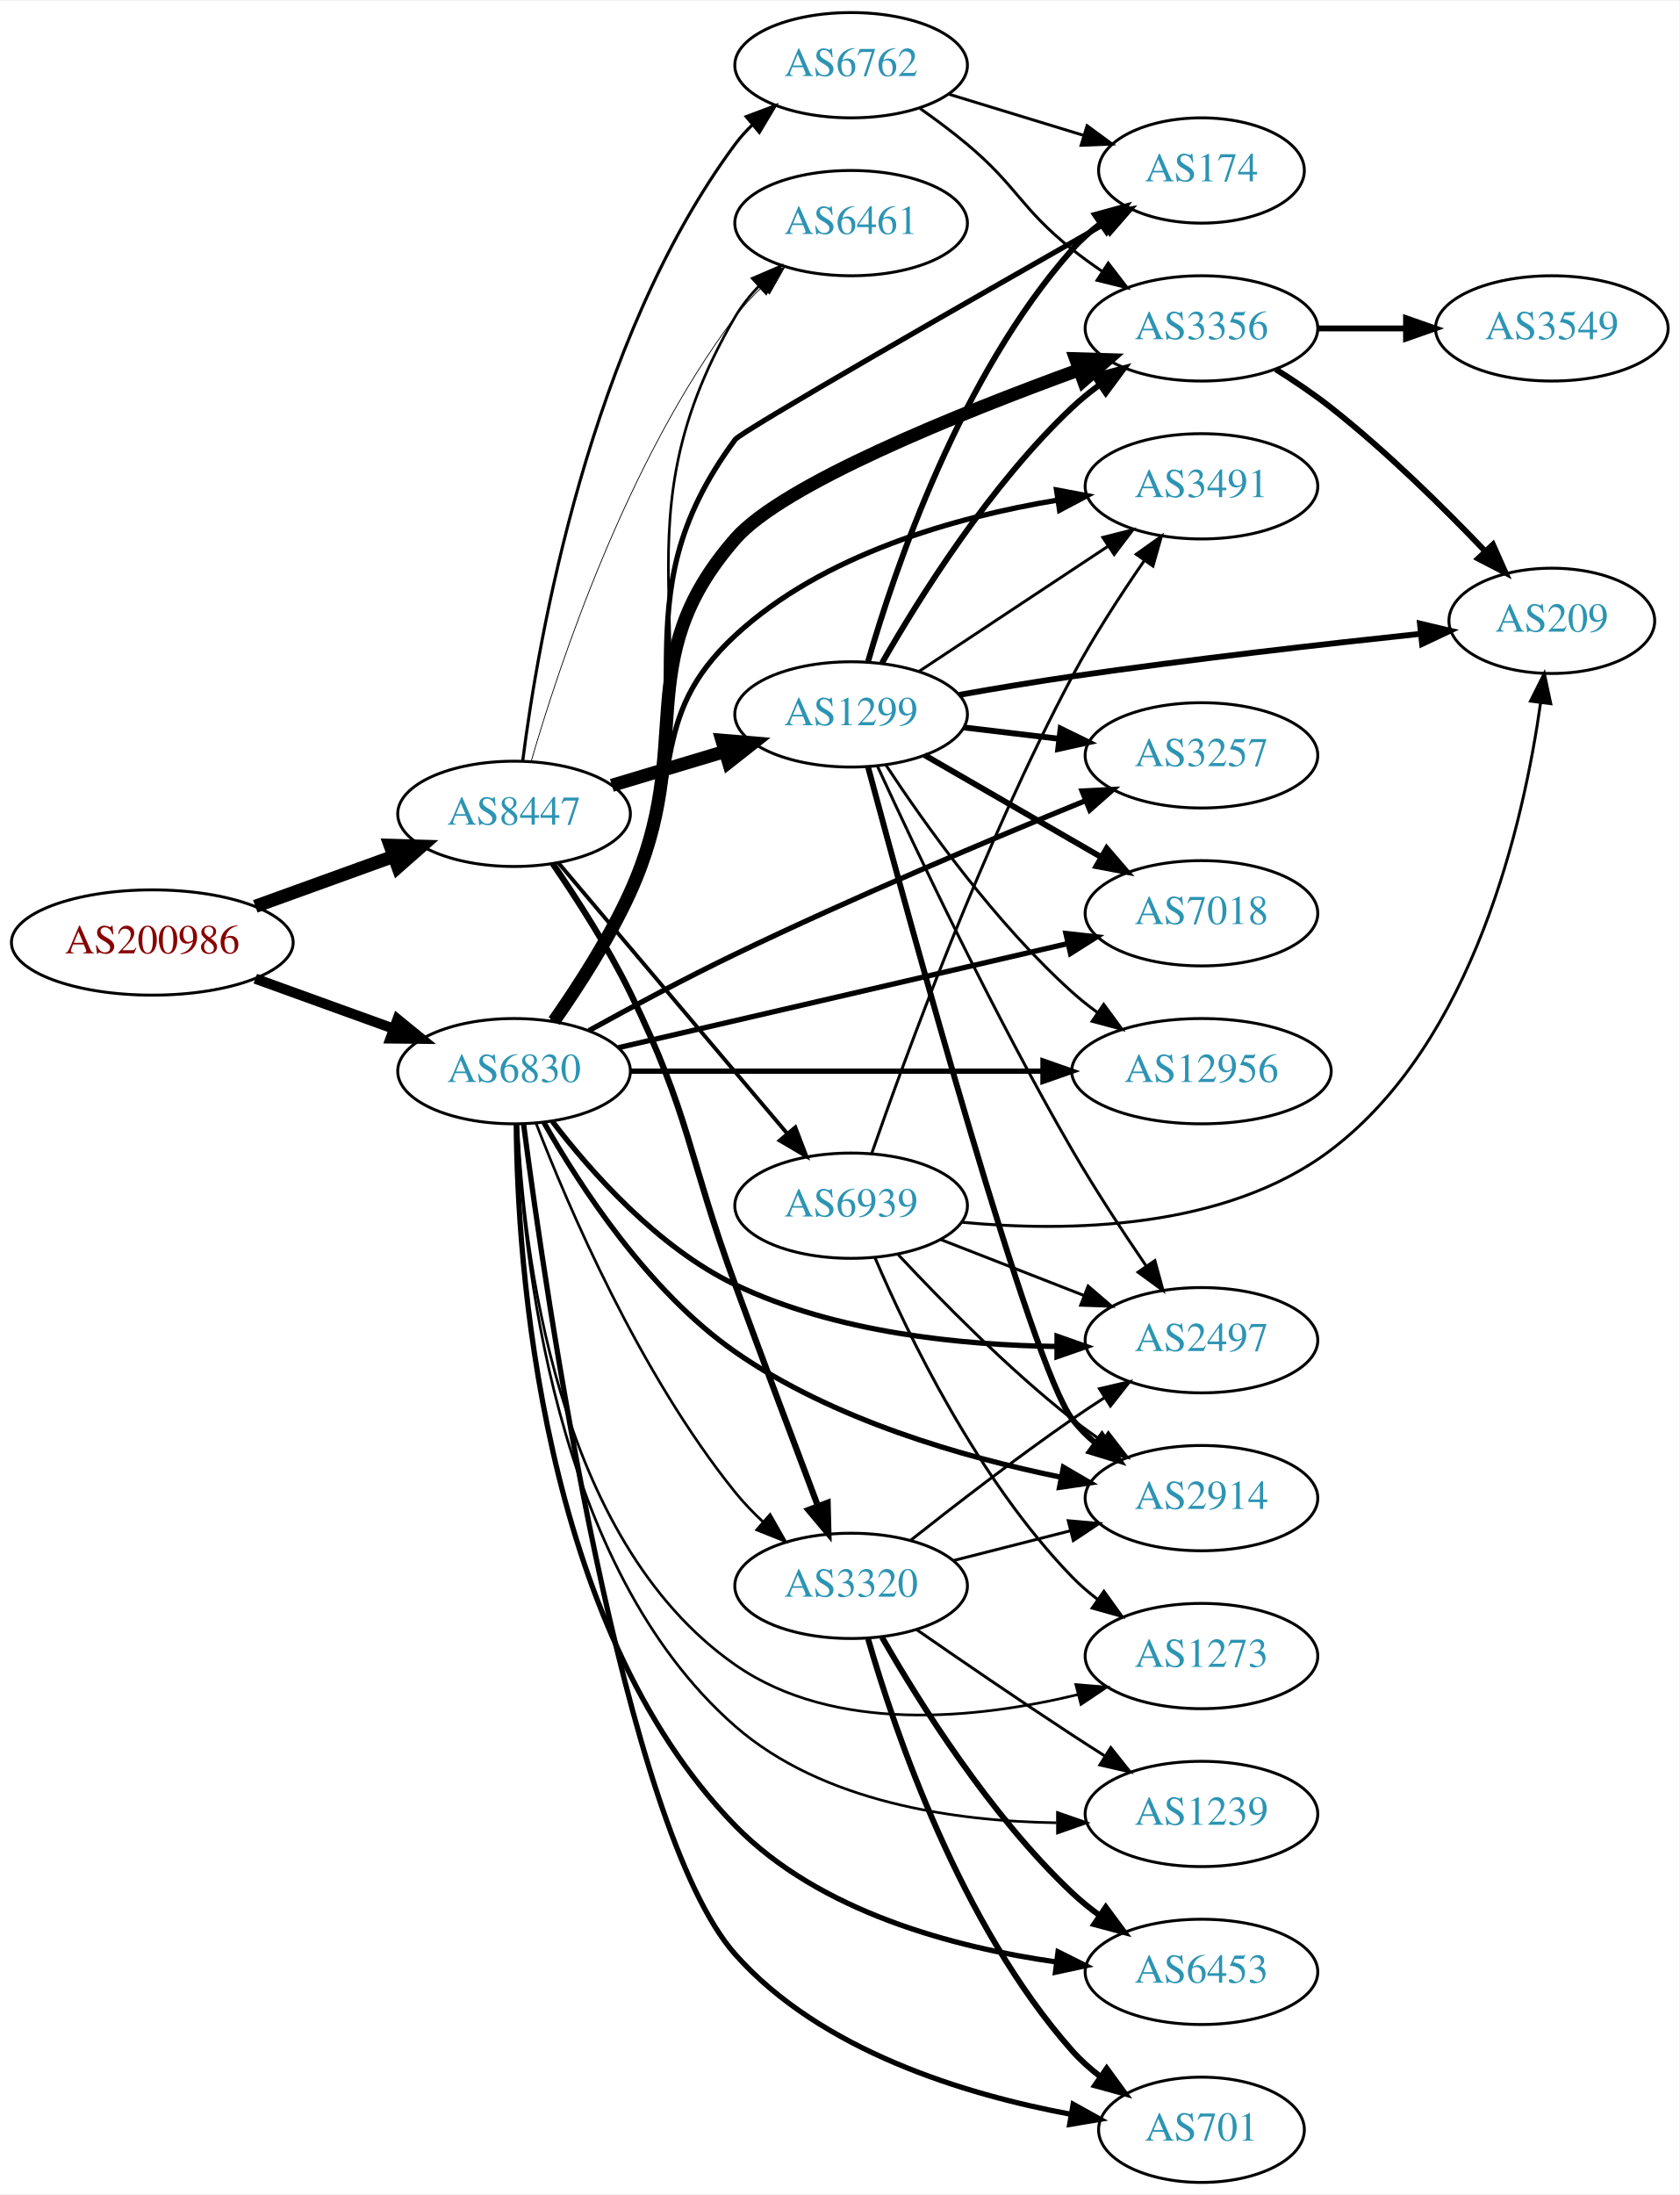
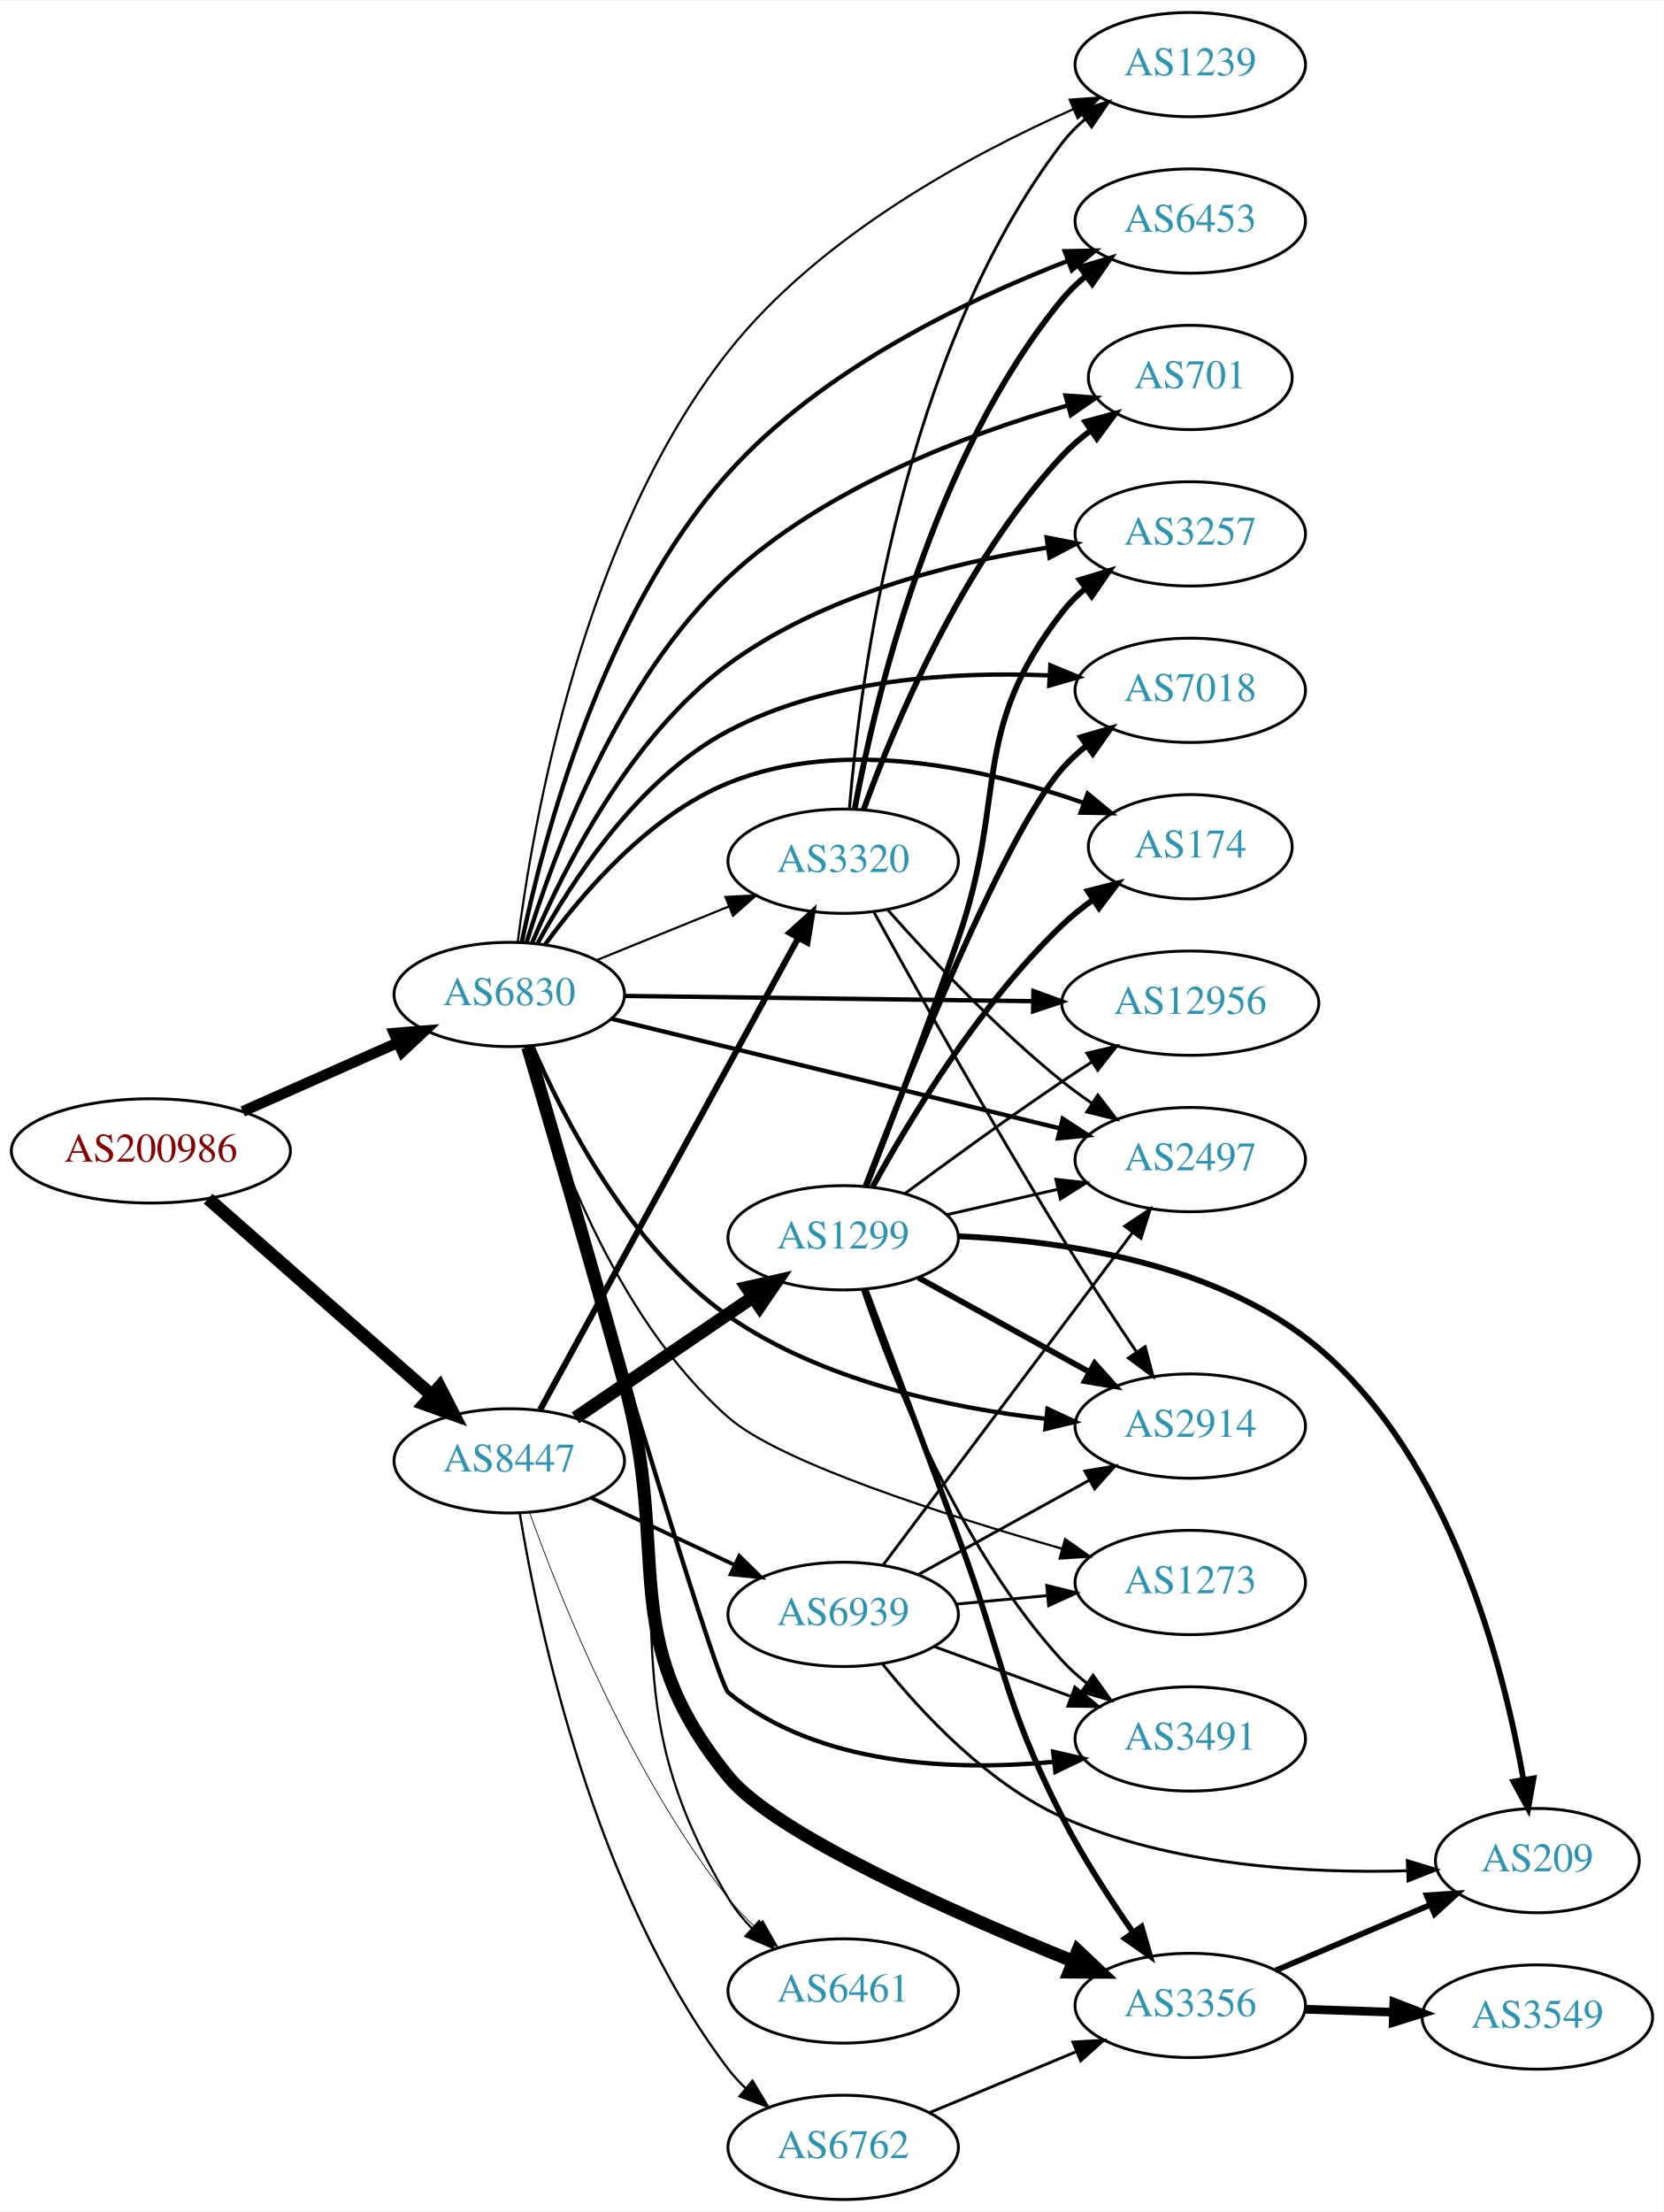
- <svg xmlns="http://www.w3.org/2000/svg" xmlns:xlink="http://www.w3.org/1999/xlink" width="574pt" height="750pt" viewBox="0.00 0.00 574.46 750.00">
-   <g id="graph0" class="graph" transform="scale(1 1) rotate(0) translate(4 746)">
-     <polygon fill="white" stroke="none" points="-4,4 -4,-746 570.463,-746 570.463,4 -4,4" />
+ <svg xmlns="http://www.w3.org/2000/svg" xmlns:xlink="http://www.w3.org/1999/xlink" width="574pt" height="763pt" viewBox="0.00 0.00 574.46 763.00">
+   <g id="graph0" class="graph" transform="scale(1 1) rotate(0) translate(4 759)">
+     <polygon fill="white" stroke="none" points="-4,4 -4,-759 570.463,-759 570.463,4 -4,4" />
    <g id="node1" class="node">
      <g id="a_node1">
        <a xlink:href="/asn/200986" xlink:title="AS200986 ~ D Swarovski Tourism Service GmbH [AT]">
-           <ellipse fill="#ffffff" stroke="black" cx="48.096" cy="-424" rx="48.192" ry="18" />
-           <text text-anchor="middle" x="48.096" y="-420.3" font-family="Times,serif" font-size="14.00" fill="#880000">AS200986</text>
+           <ellipse fill="#ffffff" stroke="black" cx="48.096" cy="-362" rx="48.192" ry="18" />
+           <text text-anchor="middle" x="48.096" y="-358.3" font-family="Times,serif" font-size="14.00" fill="#880000">AS200986</text>
        </a>
      </g>
    </g>
    <g id="node2" class="node">
      <g id="a_node2">
        <a xlink:href="/asn/6830" xlink:title="AS6830 ~ LGI-UPC [AT]">
-           <ellipse fill="#ffffff" stroke="black" cx="171.838" cy="-380" rx="39.794" ry="18" />
-           <text text-anchor="middle" x="171.838" y="-376.3" font-family="Times,serif" font-size="14.00" fill="#2c94b3">AS6830</text>
+           <ellipse fill="#ffffff" stroke="black" cx="171.838" cy="-416" rx="39.794" ry="18" />
+           <text text-anchor="middle" x="171.838" y="-412.3" font-family="Times,serif" font-size="14.00" fill="#2c94b3">AS6830</text>
        </a>
      </g>
    </g>
    <g id="edge1" class="edge">
-       <path fill="none" stroke="black" stroke-width="3.471" d="M83.332,-411.626C97.985,-406.33 115.204,-400.107 130.474,-394.588" />
-       <polygon fill="black" stroke="black" stroke-width="3.471" points="131.965,-397.771 140.18,-391.08 129.586,-391.188 131.965,-397.771" />
+       <path fill="none" stroke="black" stroke-width="3.706" d="M79.816,-375.626C96.101,-382.85 116.238,-391.781 133.427,-399.406" />
+       <polygon fill="black" stroke="black" stroke-width="3.706" points="132.07,-402.633 142.631,-403.488 134.909,-396.234 132.07,-402.633" />
    </g>
    <g id="node3" class="node">
      <g id="a_node3">
        <a xlink:href="/asn/8447" xlink:title="AS8447 ~ A1 Telekom Austria AG [AT]">
-           <ellipse fill="#ffffff" stroke="black" cx="171.838" cy="-468" rx="39.794" ry="18" />
-           <text text-anchor="middle" x="171.838" y="-464.3" font-family="Times,serif" font-size="14.00" fill="#2c94b3">AS8447</text>
+           <ellipse fill="#ffffff" stroke="black" cx="171.838" cy="-255" rx="39.794" ry="18" />
+           <text text-anchor="middle" x="171.838" y="-251.3" font-family="Times,serif" font-size="14.00" fill="#2c94b3">AS8447</text>
        </a>
      </g>
    </g>
    <g id="edge2" class="edge">
-       <path fill="none" stroke="black" stroke-width="4.5" d="M83.332,-436.374C97.985,-441.67 115.204,-447.893 130.474,-453.412" />
-       <polygon fill="black" stroke="black" stroke-width="4.5" points="129.437,-457.224 140.18,-456.92 132.114,-449.817 129.437,-457.224" />
+       <path fill="none" stroke="black" stroke-width="4.5" d="M67.851,-345.516C88.495,-327.372 121.814,-298.087 144.941,-277.761" />
+       <polygon fill="black" stroke="black" stroke-width="4.5" points="147.746,-280.538 152.658,-270.978 142.548,-274.622 147.746,-280.538" />
    </g>
    <g id="node4" class="node">
      <g id="a_node4">
-         <a xlink:href="/asn/3356" xlink:title="AS3356 ~ Level 3 Parent, LLC [US]">
-           <ellipse fill="#ffffff" stroke="black" cx="406.973" cy="-634" rx="39.794" ry="18" />
-           <text text-anchor="middle" x="406.973" y="-630.3" font-family="Times,serif" font-size="14.00" fill="#2c94b3">AS3356</text>
+         <a xlink:href="/asn/1239" xlink:title="AS1239 ~ Sprint [US]">
+           <ellipse fill="#ffffff" stroke="black" cx="406.973" cy="-737" rx="39.794" ry="18" />
+           <text text-anchor="middle" x="406.973" y="-733.3" font-family="Times,serif" font-size="14.00" fill="#2c94b3">AS1239</text>
        </a>
      </g>
    </g>
    <g id="edge3" class="edge">
-       <path fill="none" stroke="black" stroke-width="4.5" d="M185.516,-397.154C193.804,-408.996 204.372,-425.366 211.484,-441 234.718,-492.071 210.624,-519.699 247.484,-562 263.706,-580.615 323.789,-604.8 365.132,-619.861" />
-       <polygon fill="black" stroke="black" stroke-width="4.5" points="363.94,-623.616 374.682,-623.299 366.608,-616.207 363.94,-623.616" />
+       <path fill="none" stroke="black" stroke-width="0.75" d="M174.756,-434.059C179.874,-474.579 197.085,-574.176 247.484,-638 278.86,-677.733 330.878,-705.813 366.712,-721.682" />
+       <polygon fill="black" stroke="black" stroke-width="0.75" points="365.336,-724.9 375.904,-725.643 368.106,-718.471 365.336,-724.9" />
    </g>
    <g id="node5" class="node">
      <g id="a_node5">
-         <a xlink:href="/asn/3491" xlink:title="AS3491 ~ PCCW Global, Inc. [US]">
-           <ellipse fill="#ffffff" stroke="black" cx="406.973" cy="-580" rx="39.794" ry="18" />
-           <text text-anchor="middle" x="406.973" y="-576.3" font-family="Times,serif" font-size="14.00" fill="#2c94b3">AS3491</text>
+         <a xlink:href="/asn/6453" xlink:title="AS6453 ~ TATA COMMUNICATIONS (AMERICA) INC [US]">
+           <ellipse fill="#ffffff" stroke="black" cx="406.973" cy="-683" rx="39.794" ry="18" />
+           <text text-anchor="middle" x="406.973" y="-679.3" font-family="Times,serif" font-size="14.00" fill="#2c94b3">AS6453</text>
        </a>
      </g>
    </g>
    <g id="edge4" class="edge">
-       <path fill="none" stroke="black" stroke-width="1.8" d="M184.843,-397.134C192.938,-409.102 203.549,-425.627 211.484,-441 230.867,-478.55 216.476,-500.292 247.484,-529 277.567,-556.851 322.963,-569.496 357.471,-575.235" />
-       <polygon fill="black" stroke="black" stroke-width="1.8" points="357.389,-578.763 367.802,-576.804 358.44,-571.842 357.389,-578.763" />
+       <path fill="none" stroke="black" stroke-width="1.5" d="M176.143,-433.961C183.394,-468.96 203.671,-547.135 247.484,-596 279.375,-631.567 329.362,-655.593 364.658,-669.23" />
+       <polygon fill="black" stroke="black" stroke-width="1.5" points="363.604,-672.573 374.197,-672.802 366.059,-666.018 363.604,-672.573" />
    </g>
    <g id="node6" class="node">
      <g id="a_node6">
-         <a xlink:href="/asn/6453" xlink:title="AS6453 ~ TATA COMMUNICATIONS (AMERICA) INC [US]">
-           <ellipse fill="#ffffff" stroke="black" cx="406.973" cy="-72" rx="39.794" ry="18" />
-           <text text-anchor="middle" x="406.973" y="-68.3" font-family="Times,serif" font-size="14.00" fill="#2c94b3">AS6453</text>
+         <a xlink:href="/asn/3356" xlink:title="AS3356 ~ Level 3 Parent, LLC [US]">
+           <ellipse fill="#ffffff" stroke="black" cx="406.973" cy="-67" rx="39.794" ry="18" />
+           <text text-anchor="middle" x="406.973" y="-63.3" font-family="Times,serif" font-size="14.00" fill="#2c94b3">AS3356</text>
        </a>
      </g>
    </g>
    <g id="edge5" class="edge">
-       <path fill="none" stroke="black" stroke-width="1.8" d="M172.592,-361.846C172.974,-315.301 180.545,-190.563 247.484,-122 276.286,-92.5 322.314,-80.354 357.365,-75.381" />
-       <polygon fill="black" stroke="black" stroke-width="1.8" points="357.917,-78.839 367.396,-74.108 357.035,-71.894 357.917,-78.839" />
+       <path fill="none" stroke="black" stroke-width="4.5" d="M178.216,-397.83C185.801,-372.096 199.998,-323.539 211.484,-282 228.149,-221.735 207.995,-194.478 247.484,-146 263.562,-126.263 325.159,-99.003 366.657,-82.212" />
+       <polygon fill="black" stroke="black" stroke-width="4.5" points="368.138,-85.861 375.957,-78.488 365.21,-78.55 368.138,-85.861" />
    </g>
    <g id="node7" class="node">
      <g id="a_node7">
-         <a xlink:href="/asn/12956" xlink:title="AS12956 ~ TELXIUS [ES]">
-           <ellipse fill="#ffffff" stroke="black" cx="406.973" cy="-380" rx="44.393" ry="18" />
-           <text text-anchor="middle" x="406.973" y="-376.3" font-family="Times,serif" font-size="14.00" fill="#2c94b3">AS12956</text>
+         <a xlink:href="/asn/174" xlink:title="AS174 ~ Cogent Communications [US]">
+           <ellipse fill="#ffffff" stroke="black" cx="406.973" cy="-467" rx="35.194" ry="18" />
+           <text text-anchor="middle" x="406.973" y="-463.3" font-family="Times,serif" font-size="14.00" fill="#2c94b3">AS174</text>
        </a>
      </g>
    </g>
    <g id="edge6" class="edge">
-       <path fill="none" stroke="black" stroke-width="1.8" d="M211.597,-380C250.195,-380 309.739,-380 352.754,-380" />
-       <polygon fill="black" stroke="black" stroke-width="1.8" points="352.761,-383.5 362.761,-380 352.761,-376.5 352.761,-383.5" />
+       <path fill="none" stroke="black" stroke-width="1.5" d="M184.165,-433.159C197.064,-450.974 219.957,-477.777 247.484,-489 287.348,-505.252 337.026,-493.766 370.029,-482.169" />
+       <polygon fill="black" stroke="black" stroke-width="1.5" points="371.537,-485.343 379.707,-478.597 369.113,-478.776 371.537,-485.343" />
    </g>
    <g id="node8" class="node">
      <g id="a_node8">
-         <a xlink:href="/asn/701" xlink:title="AS701 ~ UUNET [US]">
-           <ellipse fill="#ffffff" stroke="black" cx="406.973" cy="-18" rx="35.194" ry="18" />
-           <text text-anchor="middle" x="406.973" y="-14.3" font-family="Times,serif" font-size="14.00" fill="#2c94b3">AS701</text>
+         <a xlink:href="/asn/3320" xlink:title="AS3320 ~ DTAG [DE]">
+           <ellipse fill="#ffffff" stroke="black" cx="287.131" cy="-462" rx="39.794" ry="18" />
+           <text text-anchor="middle" x="287.131" y="-458.3" font-family="Times,serif" font-size="14.00" fill="#2c94b3">AS3320</text>
        </a>
      </g>
    </g>
    <g id="edge7" class="edge">
-       <path fill="none" stroke="black" stroke-width="1.8" d="M175.11,-361.772C182.739,-303.22 209.136,-121.232 247.484,-78 276.804,-44.946 326.265,-30.025 362.147,-23.337" />
-       <polygon fill="black" stroke="black" stroke-width="1.8" points="363.079,-26.729 372.343,-21.588 361.895,-19.829 363.079,-26.729" />
+       <path fill="none" stroke="black" stroke-width="0.75" d="M202.014,-427.846C215.889,-433.48 232.667,-440.292 247.576,-446.346" />
+       <polygon fill="black" stroke="black" stroke-width="0.75" points="246.472,-449.675 257.054,-450.194 249.105,-443.189 246.472,-449.675" />
    </g>
    <g id="node9" class="node">
      <g id="a_node9">
-         <a xlink:href="/asn/174" xlink:title="AS174 ~ Cogent Communications [US]">
-           <ellipse fill="#ffffff" stroke="black" cx="406.973" cy="-688" rx="35.194" ry="18" />
-           <text text-anchor="middle" x="406.973" y="-684.3" font-family="Times,serif" font-size="14.00" fill="#2c94b3">AS174</text>
+         <a xlink:href="/asn/12956" xlink:title="AS12956 ~ TELXIUS [ES]">
+           <ellipse fill="#ffffff" stroke="black" cx="406.973" cy="-413" rx="44.393" ry="18" />
+           <text text-anchor="middle" x="406.973" y="-409.3" font-family="Times,serif" font-size="14.00" fill="#2c94b3">AS12956</text>
        </a>
      </g>
    </g>
    <g id="edge8" class="edge">
-       <path fill="none" stroke="black" stroke-width="1.8" d="M185.827,-397.018C194.25,-408.801 204.852,-425.157 211.484,-441 238.795,-506.237 205.446,-539.128 247.484,-596 249.624,-598.895 327.99,-643.7 373.707,-669.695" />
-       <polygon fill="black" stroke="black" stroke-width="1.8" points="372.232,-672.882 382.655,-674.78 375.69,-666.796 372.232,-672.882" />
+       <path fill="none" stroke="black" stroke-width="1.5" d="M211.597,-415.501C250.195,-415.005 309.739,-414.238 352.754,-413.685" />
+       <polygon fill="black" stroke="black" stroke-width="1.5" points="352.807,-417.185 362.761,-413.556 352.717,-410.185 352.807,-417.185" />
    </g>
    <g id="node10" class="node">
      <g id="a_node10">
        <a xlink:href="/asn/2497" xlink:title="AS2497 ~ Internet Initiative Japan Inc. [JP]">
-           <ellipse fill="#ffffff" stroke="black" cx="406.973" cy="-288" rx="39.794" ry="18" />
-           <text text-anchor="middle" x="406.973" y="-284.3" font-family="Times,serif" font-size="14.00" fill="#2c94b3">AS2497</text>
+           <ellipse fill="#ffffff" stroke="black" cx="406.973" cy="-359" rx="39.794" ry="18" />
+           <text text-anchor="middle" x="406.973" y="-355.3" font-family="Times,serif" font-size="14.00" fill="#2c94b3">AS2497</text>
        </a>
      </g>
    </g>
    <g id="edge9" class="edge">
-       <path fill="none" stroke="black" stroke-width="1.8" d="M184.928,-362.833C198.144,-345.55 221.002,-319.687 247.484,-307 281.763,-290.578 324.805,-286.298 357.38,-285.865" />
-       <polygon fill="black" stroke="black" stroke-width="1.8" points="357.57,-289.364 367.564,-285.848 357.558,-282.364 357.57,-289.364" />
+       <path fill="none" stroke="black" stroke-width="1.5" d="M207.238,-407.589C248.335,-397.542 317.155,-380.716 362.057,-369.737" />
+       <polygon fill="black" stroke="black" stroke-width="1.5" points="362.93,-373.127 371.812,-367.352 361.267,-366.327 362.93,-373.127" />
    </g>
    <g id="node11" class="node">
      <g id="a_node11">
        <a xlink:href="/asn/3257" xlink:title="AS3257 ~ GTT [DE]">
-           <ellipse fill="#ffffff" stroke="black" cx="406.973" cy="-488" rx="39.794" ry="18" />
-           <text text-anchor="middle" x="406.973" y="-484.3" font-family="Times,serif" font-size="14.00" fill="#2c94b3">AS3257</text>
+           <ellipse fill="#ffffff" stroke="black" cx="406.973" cy="-575" rx="39.794" ry="18" />
+           <text text-anchor="middle" x="406.973" y="-571.3" font-family="Times,serif" font-size="14.00" fill="#2c94b3">AS3257</text>
        </a>
      </g>
    </g>
    <g id="edge10" class="edge">
-       <path fill="none" stroke="black" stroke-width="1.8" d="M197.443,-393.878C211.865,-401.838 230.527,-411.838 247.484,-420 287.703,-439.359 334.827,-459.231 367.174,-472.454" />
-       <polygon fill="black" stroke="black" stroke-width="1.8" points="366.133,-475.808 376.714,-476.336 368.771,-469.325 366.133,-475.808" />
+       <path fill="none" stroke="black" stroke-width="1.5" d="M179.775,-433.929C190.464,-459.178 213.364,-504.92 247.484,-530 279.754,-553.719 324.135,-564.954 357.726,-570.265" />
+       <polygon fill="black" stroke="black" stroke-width="1.5" points="357.379,-573.751 367.779,-571.731 358.388,-566.825 357.379,-573.751" />
    </g>
    <g id="node12" class="node">
      <g id="a_node12">
        <a xlink:href="/asn/7018" xlink:title="AS7018 ~ AT&amp;T Services, Inc. [US]">
-           <ellipse fill="#ffffff" stroke="black" cx="406.973" cy="-434" rx="39.794" ry="18" />
-           <text text-anchor="middle" x="406.973" y="-430.3" font-family="Times,serif" font-size="14.00" fill="#2c94b3">AS7018</text>
+           <ellipse fill="#ffffff" stroke="black" cx="406.973" cy="-521" rx="39.794" ry="18" />
+           <text text-anchor="middle" x="406.973" y="-517.3" font-family="Times,serif" font-size="14.00" fill="#2c94b3">AS7018</text>
        </a>
      </g>
    </g>
    <g id="edge11" class="edge">
-       <path fill="none" stroke="black" stroke-width="1.8" d="M207.489,-388.026C248.409,-397.504 316.562,-413.29 361.385,-423.672" />
-       <polygon fill="black" stroke="black" stroke-width="1.8" points="360.6,-427.083 371.132,-425.93 362.18,-420.264 360.6,-427.083" />
+       <path fill="none" stroke="black" stroke-width="1.5" d="M181.636,-433.661C193.393,-455.149 216.407,-490.585 247.484,-507 281.425,-524.928 325.218,-527.518 358.166,-526.139" />
+       <polygon fill="black" stroke="black" stroke-width="1.5" points="358.666,-529.616 368.456,-525.566 358.277,-522.627 358.666,-529.616" />
    </g>
    <g id="node13" class="node">
      <g id="a_node13">
-         <a xlink:href="/asn/3320" xlink:title="AS3320 ~ DTAG [DE]">
-           <ellipse fill="#ffffff" stroke="black" cx="287.131" cy="-204" rx="39.794" ry="18" />
-           <text text-anchor="middle" x="287.131" y="-200.3" font-family="Times,serif" font-size="14.00" fill="#2c94b3">AS3320</text>
+         <a xlink:href="/asn/2914" xlink:title="AS2914 ~ NTT America, Inc. [US]">
+           <ellipse fill="#ffffff" stroke="black" cx="406.973" cy="-267" rx="39.794" ry="18" />
+           <text text-anchor="middle" x="406.973" y="-263.3" font-family="Times,serif" font-size="14.00" fill="#2c94b3">AS2914</text>
        </a>
      </g>
    </g>
    <g id="edge12" class="edge">
-       <path fill="none" stroke="black" stroke-width="0.9" d="M179.331,-362.272C190.361,-333.694 214.779,-276.549 247.484,-236 250.33,-232.472 253.615,-229.056 257.044,-225.853" />
-       <polygon fill="black" stroke="black" stroke-width="0.9" points="259.421,-228.424 264.664,-219.218 254.824,-223.145 259.421,-228.424" />
+       <path fill="none" stroke="black" stroke-width="1.5" d="M179.769,-398.351C190.45,-373.534 213.342,-328.713 247.484,-305 279.813,-282.546 323.806,-273.275 357.24,-269.489" />
+       <polygon fill="black" stroke="black" stroke-width="1.5" points="357.653,-272.965 367.253,-268.482 356.953,-266 357.653,-272.965" />
    </g>
    <g id="node14" class="node">
      <g id="a_node14">
-         <a xlink:href="/asn/2914" xlink:title="AS2914 ~ NTT America, Inc. [US]">
-           <ellipse fill="#ffffff" stroke="black" cx="406.973" cy="-234" rx="39.794" ry="18" />
-           <text text-anchor="middle" x="406.973" y="-230.3" font-family="Times,serif" font-size="14.00" fill="#2c94b3">AS2914</text>
+         <a xlink:href="/asn/3491" xlink:title="AS3491 ~ PCCW Global, Inc. [US]">
+           <ellipse fill="#ffffff" stroke="black" cx="406.973" cy="-159" rx="39.794" ry="18" />
+           <text text-anchor="middle" x="406.973" y="-155.3" font-family="Times,serif" font-size="14.00" fill="#2c94b3">AS3491</text>
        </a>
      </g>
    </g>
    <g id="edge13" class="edge">
-       <path fill="none" stroke="black" stroke-width="1.8" d="M182.046,-362.473C194.224,-340.943 217.674,-304.735 247.484,-284 280.863,-260.783 325.519,-247.976 358.923,-241.153" />
-       <polygon fill="black" stroke="black" stroke-width="1.8" points="359.75,-244.558 368.903,-239.222 358.42,-237.685 359.75,-244.558" />
+       <path fill="none" stroke="black" stroke-width="1.5" d="M178.067,-398.198C194.292,-343.079 242.971,-178.692 247.484,-175 278.429,-149.693 324.957,-147.863 359.605,-151.067" />
+       <polygon fill="black" stroke="black" stroke-width="1.5" points="359.624,-154.59 369.946,-152.203 360.388,-147.632 359.624,-154.59" />
    </g>
    <g id="node15" class="node">
      <g id="a_node15">
        <a xlink:href="/asn/6461" xlink:title="AS6461 ~ Zayo Bandwidth [US]">
-           <ellipse fill="#ffffff" stroke="black" cx="287.131" cy="-670" rx="39.794" ry="18" />
-           <text text-anchor="middle" x="287.131" y="-666.3" font-family="Times,serif" font-size="14.00" fill="#2c94b3">AS6461</text>
+           <ellipse fill="#ffffff" stroke="black" cx="287.131" cy="-72" rx="39.794" ry="18" />
+           <text text-anchor="middle" x="287.131" y="-68.3" font-family="Times,serif" font-size="14.00" fill="#2c94b3">AS6461</text>
        </a>
      </g>
    </g>
    <g id="edge14" class="edge">
-       <path fill="none" stroke="black" stroke-width="0.9" d="M186.072,-396.919C194.602,-408.659 205.23,-425.004 211.484,-441 243.897,-523.894 202.491,-561.204 247.484,-638 249.664,-641.72 252.446,-645.198 255.515,-648.389" />
-       <polygon fill="black" stroke="black" stroke-width="0.9" points="253.312,-651.117 263.051,-655.289 258.04,-645.955 253.312,-651.117" />
+       <path fill="none" stroke="black" stroke-width="0.75" d="M178.56,-397.919C186.553,-372.292 201.233,-323.861 211.484,-282 230.684,-203.604 206.03,-173.254 247.484,-104 249.699,-100.3 252.502,-96.835 255.583,-93.651" />
+       <polygon fill="black" stroke="black" stroke-width="0.75" points="258.108,-96.086 263.131,-86.758 253.387,-90.917 258.108,-96.086" />
    </g>
    <g id="node16" class="node">
      <g id="a_node16">
-         <a xlink:href="/asn/1239" xlink:title="AS1239 ~ Sprint [US]">
-           <ellipse fill="#ffffff" stroke="black" cx="406.973" cy="-126" rx="39.794" ry="18" />
-           <text text-anchor="middle" x="406.973" y="-122.3" font-family="Times,serif" font-size="14.00" fill="#2c94b3">AS1239</text>
+         <a xlink:href="/asn/701" xlink:title="AS701 ~ UUNET [US]">
+           <ellipse fill="#ffffff" stroke="black" cx="406.973" cy="-629" rx="35.194" ry="18" />
+           <text text-anchor="middle" x="406.973" y="-625.3" font-family="Times,serif" font-size="14.00" fill="#2c94b3">AS701</text>
        </a>
      </g>
    </g>
    <g id="edge15" class="edge">
-       <path fill="none" stroke="black" stroke-width="0.9" d="M173.066,-361.896C174.651,-318.986 184.975,-210.615 247.484,-156 277.394,-129.868 322.809,-123.483 357.368,-122.985" />
-       <polygon fill="black" stroke="black" stroke-width="0.9" points="357.709,-126.486 367.715,-123.005 357.722,-119.486 357.709,-126.486" />
+       <path fill="none" stroke="black" stroke-width="1.5" d="M177.799,-433.908C186.915,-463.782 209.012,-524.045 247.484,-560 280.611,-590.959 329.84,-609.408 364.626,-619.331" />
+       <polygon fill="black" stroke="black" stroke-width="1.5" points="363.907,-622.763 374.476,-622.024 365.753,-616.011 363.907,-622.763" />
    </g>
    <g id="node17" class="node">
      <g id="a_node17">
        <a xlink:href="/asn/1273" xlink:title="AS1273 ~ Vodafone Group PLC [EU]">
-           <ellipse fill="#ffffff" stroke="black" cx="406.973" cy="-180" rx="39.794" ry="18" />
-           <text text-anchor="middle" x="406.973" y="-176.3" font-family="Times,serif" font-size="14.00" fill="#2c94b3">AS1273</text>
+           <ellipse fill="#ffffff" stroke="black" cx="406.973" cy="-213" rx="39.794" ry="18" />
+           <text text-anchor="middle" x="406.973" y="-209.3" font-family="Times,serif" font-size="14.00" fill="#2c94b3">AS1273</text>
        </a>
      </g>
    </g>
    <g id="edge16" class="edge">
-       <path fill="none" stroke="black" stroke-width="0.9" d="M173.123,-361.897C174.87,-320.701 185.587,-220.189 247.484,-177 281.481,-153.279 330.342,-158.512 364.804,-166.838" />
-       <polygon fill="black" stroke="black" stroke-width="0.9" points="364.003,-170.245 374.561,-169.369 365.76,-163.47 364.003,-170.245" />
-     </g>
-     <g id="edge19" class="edge">
-       <path fill="none" stroke="black" stroke-width="2.118" d="M185.054,-450.972C193.243,-439.051 203.879,-422.54 211.484,-407 232.249,-364.572 231.187,-351.336 247.484,-307 256.941,-281.273 267.941,-252.02 275.781,-231.281" />
-       <polygon fill="black" stroke="black" stroke-width="2.118" points="279.09,-232.428 279.356,-221.836 272.543,-229.95 279.09,-232.428" />
+       <path fill="none" stroke="black" stroke-width="0.75" d="M177.336,-398.053C185.883,-367.523 207.308,-305.359 247.484,-270 264.975,-254.607 322.105,-236.29 362.746,-224.655" />
+       <polygon fill="black" stroke="black" stroke-width="0.75" points="363.76,-228.006 372.431,-221.919 361.856,-221.269 363.76,-228.006" />
+     </g>
+     <g id="edge20" class="edge">
+       <path fill="none" stroke="black" stroke-width="2.118" d="M182.497,-272.649C202.396,-309.007 248.06,-392.44 271.564,-435.385" />
+       <polygon fill="black" stroke="black" stroke-width="2.118" points="268.625,-437.304 276.496,-444.396 274.765,-433.943 268.625,-437.304" />
    </g>
    <g id="edge22" class="edge">
-       <path fill="none" stroke="black" stroke-width="0.265" d="M177.659,-485.809C187.099,-518.413 210.398,-588.857 247.484,-638 250.215,-641.618 253.432,-645.087 256.824,-648.318" />
-       <polygon fill="black" stroke="black" stroke-width="0.265" points="254.588,-651.012 264.413,-654.978 259.205,-645.751 254.588,-651.012" />
+       <path fill="none" stroke="black" stroke-width="0.265" d="M178.961,-236.874C189.627,-207.043 213.743,-146.663 247.484,-104 250.296,-100.445 253.561,-97.013 256.979,-93.801" />
+       <polygon fill="black" stroke="black" stroke-width="0.265" points="259.357,-96.371 264.59,-87.159 254.755,-91.097 259.357,-96.371" />
    </g>
    <g id="node20" class="node">
      <g id="a_node20">
        <a xlink:href="/asn/1299" xlink:title="AS1299 ~ Telia Carrier [EU]">
-           <ellipse fill="#ffffff" stroke="black" cx="287.131" cy="-502" rx="39.794" ry="18" />
-           <text text-anchor="middle" x="287.131" y="-498.3" font-family="Times,serif" font-size="14.00" fill="#2c94b3">AS1299</text>
-         </a>
-       </g>
-     </g>
-     <g id="edge20" class="edge">
-       <path fill="none" stroke="black" stroke-width="4.5" d="M205.303,-477.743C217.273,-481.335 231.016,-485.46 243.734,-489.277" />
-       <polygon fill="black" stroke="black" stroke-width="4.5" points="242.951,-493.152 253.661,-492.256 245.215,-485.61 242.951,-493.152" />
+           <ellipse fill="#ffffff" stroke="black" cx="287.131" cy="-332" rx="39.794" ry="18" />
+           <text text-anchor="middle" x="287.131" y="-328.3" font-family="Times,serif" font-size="14.00" fill="#2c94b3">AS1299</text>
+         </a>
+       </g>
+     </g>
+     <g id="edge19" class="edge">
+       <path fill="none" stroke="black" stroke-width="4.5" d="M194.682,-269.846C212.079,-281.67 236.627,-298.354 255.909,-311.46" />
+       <polygon fill="black" stroke="black" stroke-width="4.5" points="253.87,-314.835 264.354,-317.199 258.297,-308.321 253.87,-314.835" />
    </g>
    <g id="node21" class="node">
      <g id="a_node21">
        <a xlink:href="/asn/6762" xlink:title="AS6762 ~ TELECOM ITALIA SPARKLE S.p.A. [IT]">
-           <ellipse fill="#ffffff" stroke="black" cx="287.131" cy="-724" rx="39.794" ry="18" />
-           <text text-anchor="middle" x="287.131" y="-720.3" font-family="Times,serif" font-size="14.00" fill="#2c94b3">AS6762</text>
+           <ellipse fill="#ffffff" stroke="black" cx="287.131" cy="-18" rx="39.794" ry="18" />
+           <text text-anchor="middle" x="287.131" y="-14.3" font-family="Times,serif" font-size="14.00" fill="#2c94b3">AS6762</text>
        </a>
      </g>
    </g>
    <g id="edge21" class="edge">
-       <path fill="none" stroke="black" stroke-width="1.059" d="M174.801,-486.127C180.043,-527.329 197.547,-629.654 247.484,-697 249.221,-699.342 251.223,-701.555 253.382,-703.63" />
-       <polygon fill="black" stroke="black" stroke-width="1.059" points="251.256,-706.414 261.175,-710.137 255.742,-701.041 251.256,-706.414" />
+       <path fill="none" stroke="black" stroke-width="0.794" d="M175.445,-236.929C181.787,-198.233 201.043,-105.932 247.484,-45 249.252,-42.681 251.276,-40.484 253.451,-38.422" />
+       <polygon fill="black" stroke="black" stroke-width="0.794" points="255.808,-41.013 261.273,-31.936 251.341,-35.624 255.808,-41.013" />
    </g>
    <g id="node22" class="node">
      <g id="a_node22">
        <a xlink:href="/asn/6939" xlink:title="AS6939 ~ Hurricane Electric LLC [US]">
-           <ellipse fill="#ffffff" stroke="black" cx="287.131" cy="-334" rx="39.794" ry="18" />
-           <text text-anchor="middle" x="287.131" y="-330.3" font-family="Times,serif" font-size="14.00" fill="#2c94b3">AS6939</text>
+           <ellipse fill="#ffffff" stroke="black" cx="287.131" cy="-202" rx="39.794" ry="18" />
+           <text text-anchor="middle" x="287.131" y="-198.3" font-family="Times,serif" font-size="14.00" fill="#2c94b3">AS6939</text>
        </a>
      </g>
    </g>
    <g id="edge23" class="edge">
-       <path fill="none" stroke="black" stroke-width="1.324" d="M186.958,-451.3C206.632,-428.029 242.436,-385.681 265.215,-358.739" />
-       <polygon fill="black" stroke="black" stroke-width="1.324" points="268.05,-360.807 271.833,-350.911 262.704,-356.287 268.05,-360.807" />
+       <path fill="none" stroke="black" stroke-width="1.324" d="M199.974,-242.305C214.859,-235.342 233.515,-226.615 249.657,-219.063" />
+       <polygon fill="black" stroke="black" stroke-width="1.324" points="251.248,-222.183 258.823,-214.775 248.282,-215.842 251.248,-222.183" />
    </g>
    <g id="node18" class="node">
      <g id="a_node18">
-         <a xlink:href="/asn/209" xlink:title="AS209 ~ CenturyLink Communications, LLC [US]">
-           <ellipse fill="#ffffff" stroke="black" cx="526.816" cy="-534" rx="35.194" ry="18" />
-           <text text-anchor="middle" x="526.816" y="-530.3" font-family="Times,serif" font-size="14.00" fill="#2c94b3">AS209</text>
+         <a xlink:href="/asn/3549" xlink:title="AS3549 ~ Level 3 Parent, LLC [US]">
+           <ellipse fill="#ffffff" stroke="black" cx="526.816" cy="-63" rx="39.794" ry="18" />
+           <text text-anchor="middle" x="526.816" y="-59.3" font-family="Times,serif" font-size="14.00" fill="#2c94b3">AS3549</text>
        </a>
      </g>
    </g>
    <g id="edge17" class="edge">
-       <path fill="none" stroke="black" stroke-width="2" d="M432.362,-620.033C438.672,-616.078 445.33,-611.592 451.17,-607 470.218,-592.019 489.73,-572.775 504.026,-557.807" />
-       <polygon fill="black" stroke="black" stroke-width="2" points="506.682,-560.092 510.996,-550.415 501.589,-555.289 506.682,-560.092" />
+       <path fill="none" stroke="black" stroke-width="3" d="M446.56,-65.69C456.326,-65.359 466.942,-64.998 477.137,-64.652" />
+       <polygon fill="black" stroke="black" stroke-width="3" points="477.268,-68.15 487.143,-64.313 477.03,-61.154 477.268,-68.15" />
    </g>
    <g id="node19" class="node">
      <g id="a_node19">
-         <a xlink:href="/asn/3549" xlink:title="AS3549 ~ Level 3 Parent, LLC [US]">
-           <ellipse fill="#ffffff" stroke="black" cx="526.816" cy="-634" rx="39.794" ry="18" />
-           <text text-anchor="middle" x="526.816" y="-630.3" font-family="Times,serif" font-size="14.00" fill="#2c94b3">AS3549</text>
+         <a xlink:href="/asn/209" xlink:title="AS209 ~ CenturyLink Communications, LLC [US]">
+           <ellipse fill="#ffffff" stroke="black" cx="526.816" cy="-117" rx="35.194" ry="18" />
+           <text text-anchor="middle" x="526.816" y="-113.3" font-family="Times,serif" font-size="14.00" fill="#2c94b3">AS209</text>
        </a>
      </g>
    </g>
    <g id="edge18" class="edge">
-       <path fill="none" stroke="black" stroke-width="2" d="M446.886,-634C456.439,-634 466.789,-634 476.752,-634" />
-       <polygon fill="black" stroke="black" stroke-width="2" points="476.944,-637.5 486.944,-634 476.944,-630.5 476.944,-637.5" />
+       <path fill="none" stroke="black" stroke-width="2" d="M436.5,-79.104C452.443,-85.868 472.476,-94.368 489.527,-101.603" />
+       <polygon fill="black" stroke="black" stroke-width="2" points="488.595,-105.009 499.168,-105.693 491.329,-98.565 488.595,-105.009" />
+     </g>
+     <g id="edge36" class="edge">
+       <path fill="none" stroke="black" d="M289.281,-480.16C292.899,-524.022 307.374,-637.462 362.777,-710 365.059,-712.987 367.773,-715.726 370.714,-718.218" />
+       <polygon fill="black" stroke="black" points="368.758,-721.124 378.885,-724.235 372.908,-715.487 368.758,-721.124" />
+     </g>
+     <g id="edge35" class="edge">
+       <path fill="none" stroke="black" stroke-width="2" d="M291.093,-479.983C297.923,-516.704 317.768,-601.436 362.777,-656 365.169,-658.899 367.957,-661.58 370.944,-664.035" />
+       <polygon fill="black" stroke="black" stroke-width="2" points="369.028,-666.969 379.18,-670.001 373.135,-661.3 369.028,-666.969" />
+     </g>
+     <g id="edge37" class="edge">
+       <path fill="none" stroke="black" d="M302.556,-445.158C316.898,-428.957 339.992,-404.295 362.777,-386 366.036,-383.384 369.563,-380.814 373.149,-378.361" />
+       <polygon fill="black" stroke="black" points="375.067,-381.289 381.522,-372.888 371.237,-375.43 375.067,-381.289" />
+     </g>
+     <g id="edge34" class="edge">
+       <path fill="none" stroke="black" d="M297.678,-444.545C311.542,-419.392 338.273,-371.62 362.777,-332 370.899,-318.869 380.349,-304.548 388.336,-292.7" />
+       <polygon fill="black" stroke="black" points="391.396,-294.422 394.112,-284.181 385.603,-290.494 391.396,-294.422" />
+     </g>
+     <g id="edge33" class="edge">
+       <path fill="none" stroke="black" stroke-width="2" d="M294.147,-479.737C304.507,-508.225 328.005,-564.75 362.777,-602 365.697,-605.127 369.055,-608.037 372.583,-610.699" />
+       <polygon fill="black" stroke="black" stroke-width="2" points="370.762,-613.694 380.993,-616.449 374.713,-607.916 370.762,-613.694" />
+     </g>
+     <g id="edge26" class="edge">
+       <path fill="none" stroke="black" stroke-width="2" d="M294.853,-314.144C302.578,-293.61 315.626,-258.883 326.777,-229 342.854,-185.918 341.912,-172.978 362.777,-132 369.734,-118.337 378.98,-104.053 387.133,-92.367" />
+       <polygon fill="black" stroke="black" stroke-width="2" points="390.149,-94.165 393.098,-83.989 384.447,-90.105 390.149,-94.165" />
+     </g>
+     <g id="edge29" class="edge">
+       <path fill="none" stroke="black" stroke-width="2" d="M297.372,-349.713C309.918,-372.561 334.095,-412.611 362.777,-440 366.031,-443.107 369.698,-446.046 373.485,-448.76" />
+       <polygon fill="black" stroke="black" stroke-width="2" points="371.587,-451.701 381.853,-454.322 375.462,-445.872 371.587,-451.701" />
+     </g>
+     <g id="edge30" class="edge">
+       <path fill="none" stroke="black" d="M308.461,-347.277C323.324,-358.304 344.068,-373.407 362.777,-386 366.067,-388.215 369.53,-390.482 373.004,-392.715" />
+       <polygon fill="black" stroke="black" points="371.252,-395.748 381.572,-398.148 375.001,-389.837 371.252,-395.748" />
    </g>
    <g id="edge28" class="edge">
-       <path fill="none" stroke="black" stroke-width="2" d="M297.702,-186.413C310.427,-164.159 334.617,-125.536 362.777,-99 365.664,-96.28 368.864,-93.685 372.18,-91.254" />
-       <polygon fill="black" stroke="black" stroke-width="2" points="374.242,-94.085 380.549,-85.571 370.309,-88.293 374.242,-94.085" />
-     </g>
-     <g id="edge26" class="edge">
-       <path fill="none" stroke="black" stroke-width="2" d="M292.935,-185.888C302.073,-154.235 324.534,-88.119 362.777,-45 365.616,-41.799 368.924,-38.844 372.424,-36.156" />
-       <polygon fill="black" stroke="black" stroke-width="2" points="374.557,-38.936 380.803,-30.378 370.584,-33.173 374.557,-38.936" />
+       <path fill="none" stroke="black" d="M322.85,-339.955C334.85,-342.704 348.471,-345.825 361.164,-348.733" />
+       <polygon fill="black" stroke="black" points="360.566,-352.187 371.095,-351.009 362.129,-345.364 360.566,-352.187" />
+     </g>
+     <g id="edge31" class="edge">
+       <path fill="none" stroke="black" stroke-width="2" d="M295.108,-349.764C303.068,-370.214 316.331,-404.864 326.777,-435 344.041,-484.802 330.448,-506.369 362.777,-548 365.083,-550.969 367.813,-553.696 370.764,-556.18" />
+       <polygon fill="black" stroke="black" stroke-width="2" points="368.816,-559.092 378.949,-562.186 372.957,-553.448 368.816,-559.092" />
+     </g>
+     <g id="edge32" class="edge">
+       <path fill="none" stroke="black" stroke-width="2" d="M294.877,-349.917C309.112,-387.09 342.568,-471.05 362.777,-494 365.261,-496.821 368.111,-499.449 371.137,-501.871" />
+       <polygon fill="black" stroke="black" stroke-width="2" points="369.254,-504.828 379.426,-507.791 373.322,-499.131 369.254,-504.828" />
    </g>
    <g id="edge24" class="edge">
-       <path fill="none" stroke="black" d="M307.406,-219.511C322.265,-231.273 343.47,-247.638 362.777,-261 366.295,-263.435 370.026,-265.913 373.764,-268.332" />
-       <polygon fill="black" stroke="black" points="372.083,-271.411 382.4,-273.82 375.837,-265.503 372.083,-271.411" />
+       <path fill="none" stroke="black" stroke-width="2" d="M313.122,-318.215C330.308,-308.736 353.336,-296.034 372.16,-285.651" />
+       <polygon fill="black" stroke="black" stroke-width="2" points="373.952,-288.66 381.018,-280.765 370.571,-282.53 373.952,-288.66" />
    </g>
    <g id="edge27" class="edge">
-       <path fill="none" stroke="black" d="M322.216,-212.677C334.674,-215.849 348.946,-219.482 362.137,-222.84" />
-       <polygon fill="black" stroke="black" points="361.411,-226.267 371.965,-225.342 363.138,-219.483 361.411,-226.267" />
+       <path fill="none" stroke="black" d="M293.793,-313.973C303.795,-284.41 326.98,-225.017 362.777,-186 365.318,-183.23 368.206,-180.636 371.256,-178.236" />
+       <polygon fill="black" stroke="black" points="373.438,-180.979 379.578,-172.346 369.394,-175.266 373.438,-180.979" />
    </g>
    <g id="edge25" class="edge">
-       <path fill="none" stroke="black" d="M309.534,-189.037C324.373,-178.746 344.648,-164.852 362.777,-153 366.358,-150.659 370.128,-148.239 373.888,-145.852" />
-       <polygon fill="black" stroke="black" points="375.95,-148.69 382.548,-140.4 372.221,-142.766 375.95,-148.69" />
-     </g>
-     <g id="edge34" class="edge">
-       <path fill="none" stroke="black" stroke-width="2" d="M297.702,-519.587C310.427,-541.841 334.617,-580.464 362.777,-607 365.664,-609.72 368.864,-612.315 372.18,-614.746" />
-       <polygon fill="black" stroke="black" stroke-width="2" points="370.309,-617.707 380.549,-620.429 374.242,-611.915 370.309,-617.707" />
-     </g>
-     <g id="edge32" class="edge">
-       <path fill="none" stroke="black" d="M310.296,-516.671C328.533,-528.742 354.59,-545.989 374.908,-559.438" />
-       <polygon fill="black" stroke="black" points="373.236,-562.528 383.507,-565.129 377.1,-556.691 373.236,-562.528" />
-     </g>
-     <g id="edge33" class="edge">
-       <path fill="none" stroke="black" d="M298.997,-484.748C312.32,-464.5 336.403,-430.685 362.777,-407 365.424,-404.623 368.305,-402.327 371.281,-400.145" />
-       <polygon fill="black" stroke="black" points="373.523,-402.852 379.808,-394.323 369.576,-397.071 373.523,-402.852" />
-     </g>
-     <g id="edge29" class="edge">
-       <path fill="none" stroke="black" stroke-width="2" d="M292.935,-520.112C302.073,-551.765 324.534,-617.881 362.777,-661 365.616,-664.201 368.924,-667.156 372.424,-669.844" />
-       <polygon fill="black" stroke="black" stroke-width="2" points="370.584,-672.827 380.803,-675.622 374.557,-667.064 370.584,-672.827" />
-     </g>
-     <g id="edge37" class="edge">
-       <path fill="none" stroke="black" d="M296.186,-484.2C309.193,-455.879 336.072,-399.054 362.777,-353 370.523,-339.643 379.931,-325.298 387.988,-313.492" />
-       <polygon fill="black" stroke="black" points="391.038,-315.235 393.836,-305.016 385.276,-311.259 391.038,-315.235" />
-     </g>
-     <g id="edge35" class="edge">
-       <path fill="none" stroke="black" stroke-width="2" d="M325.741,-497.532C336.052,-496.307 347.369,-494.962 358.17,-493.679" />
-       <polygon fill="black" stroke="black" stroke-width="2" points="358.799,-497.129 368.316,-492.474 357.973,-490.178 358.799,-497.129" />
-     </g>
-     <g id="edge31" class="edge">
-       <path fill="none" stroke="black" stroke-width="2" d="M312.262,-488.075C329.702,-478.012 353.475,-464.293 372.713,-453.192" />
-       <polygon fill="black" stroke="black" stroke-width="2" points="374.557,-456.17 381.469,-448.14 371.058,-450.107 374.557,-456.17" />
-     </g>
-     <g id="edge30" class="edge">
-       <path fill="none" stroke="black" stroke-width="2" d="M292.933,-483.975C307.111,-431.156 348.68,-279.306 362.777,-261 365.071,-258.022 367.793,-255.289 370.739,-252.801" />
-       <polygon fill="black" stroke="black" stroke-width="2" points="372.933,-255.532 378.917,-246.79 368.787,-249.892 372.933,-255.532" />
-     </g>
-     <g id="edge36" class="edge">
-       <path fill="none" stroke="black" stroke-width="2" d="M324.135,-508.693C336.375,-510.856 350.15,-513.166 362.777,-515 402.984,-520.839 448.974,-526.067 481.836,-529.554" />
-       <polygon fill="black" stroke="black" stroke-width="2" points="481.709,-533.06 492.02,-530.624 482.44,-526.098 481.709,-533.06" />
+       <path fill="none" stroke="black" stroke-width="2" d="M326.767,-332.541C362.863,-331.037 416.28,-323.408 451.17,-294 496.836,-255.509 515.14,-184.255 522.017,-144.911" />
+       <polygon fill="black" stroke="black" stroke-width="2" points="525.487,-145.375 523.632,-134.944 518.577,-144.255 525.487,-145.375" />
+     </g>
+     <g id="edge43" class="edge">
+       <path fill="none" stroke="black" d="M316.958,-29.987C332.224,-36.334 351.173,-44.213 367.659,-51.069" />
+       <polygon fill="black" stroke="black" points="366.458,-54.359 377.035,-54.967 369.145,-47.896 366.458,-54.359" />
+     </g>
+     <g id="edge41" class="edge">
+       <path fill="none" stroke="black" d="M300.966,-219.101C321.775,-246.824 362.971,-301.709 387.116,-333.877" />
+       <polygon fill="black" stroke="black" points="384.351,-336.024 393.154,-341.92 389.95,-331.822 384.351,-336.024" />
+     </g>
+     <g id="edge40" class="edge">
+       <path fill="none" stroke="black" d="M313.122,-215.785C330.308,-225.264 353.336,-237.966 372.16,-248.349" />
+       <polygon fill="black" stroke="black" points="370.571,-251.47 381.018,-253.235 373.952,-245.34 370.571,-251.47" />
    </g>
    <g id="edge39" class="edge">
-       <path fill="none" stroke="black" d="M310.698,-709.226C316.103,-705.42 321.759,-701.206 326.777,-697 344.119,-682.464 345.07,-675.087 362.777,-661 366.047,-658.398 369.582,-655.838 373.172,-653.391" />
-       <polygon fill="black" stroke="black" points="375.088,-656.319 381.551,-647.923 371.263,-650.457 375.088,-656.319" />
+       <path fill="none" stroke="black" d="M318.478,-190.926C332.799,-185.701 350.092,-179.391 365.509,-173.765" />
+       <polygon fill="black" stroke="black" points="367.125,-176.901 375.319,-170.185 364.725,-170.325 367.125,-176.901" />
    </g>
    <g id="edge38" class="edge">
-       <path fill="none" stroke="black" d="M320.644,-714.068C334.814,-709.739 351.554,-704.625 366.437,-700.078" />
-       <polygon fill="black" stroke="black" points="367.848,-703.307 376.389,-697.038 365.803,-696.612 367.848,-703.307" />
-     </g>
-     <g id="edge41" class="edge">
-       <path fill="none" stroke="black" d="M294.137,-351.736C305.604,-384.758 332.209,-457.531 362.777,-515 369.977,-528.536 379.252,-542.806 387.36,-554.515" />
-       <polygon fill="black" stroke="black" points="384.659,-556.758 393.28,-562.916 390.381,-552.726 384.659,-556.758" />
-     </g>
-     <g id="edge40" class="edge">
-       <path fill="none" stroke="black" d="M317.868,-322.392C332.661,-316.618 350.739,-309.561 366.66,-303.346" />
-       <polygon fill="black" stroke="black" points="368.204,-306.501 376.246,-299.604 365.658,-299.98 368.204,-306.501" />
+       <path fill="none" stroke="black" d="M326.066,-205.541C336.057,-206.474 346.975,-207.493 357.441,-208.47" />
+       <polygon fill="black" stroke="black" points="357.424,-211.983 367.706,-209.428 358.074,-205.014 357.424,-211.983" />
    </g>
    <g id="edge42" class="edge">
-       <path fill="none" stroke="black" d="M303.228,-317.288C317.694,-301.765 340.551,-278.481 362.777,-261 366.062,-258.417 369.606,-255.867 373.201,-253.427" />
-       <polygon fill="black" stroke="black" points="375.115,-256.357 381.585,-247.967 371.295,-250.491 375.115,-256.357" />
-     </g>
-     <g id="edge43" class="edge">
-       <path fill="none" stroke="black" d="M295.285,-316.228C306.546,-289.925 330.494,-240.176 362.777,-207 365.399,-204.306 368.34,-201.763 371.423,-199.394" />
-       <polygon fill="black" stroke="black" points="373.599,-202.144 379.792,-193.548 369.59,-196.405 373.599,-202.144" />
-     </g>
-     <g id="edge44" class="edge">
-       <path fill="none" stroke="black" d="M325.053,-328.34C360.896,-324.95 415.039,-325.658 451.17,-353 500.185,-390.094 517.2,-465.102 522.966,-505.948" />
-       <polygon fill="black" stroke="black" points="519.515,-506.554 524.257,-516.029 526.458,-505.665 519.515,-506.554" />
+       <path fill="none" stroke="black" d="M300.812,-184.769C314.174,-168.086 336.851,-143.656 362.777,-132 400.486,-115.046 447.978,-112.516 481.961,-113.491" />
+       <polygon fill="black" stroke="black" points="481.917,-116.992 492.049,-113.895 482.197,-109.998 481.917,-116.992" />
    </g>
  </g>
</svg>
